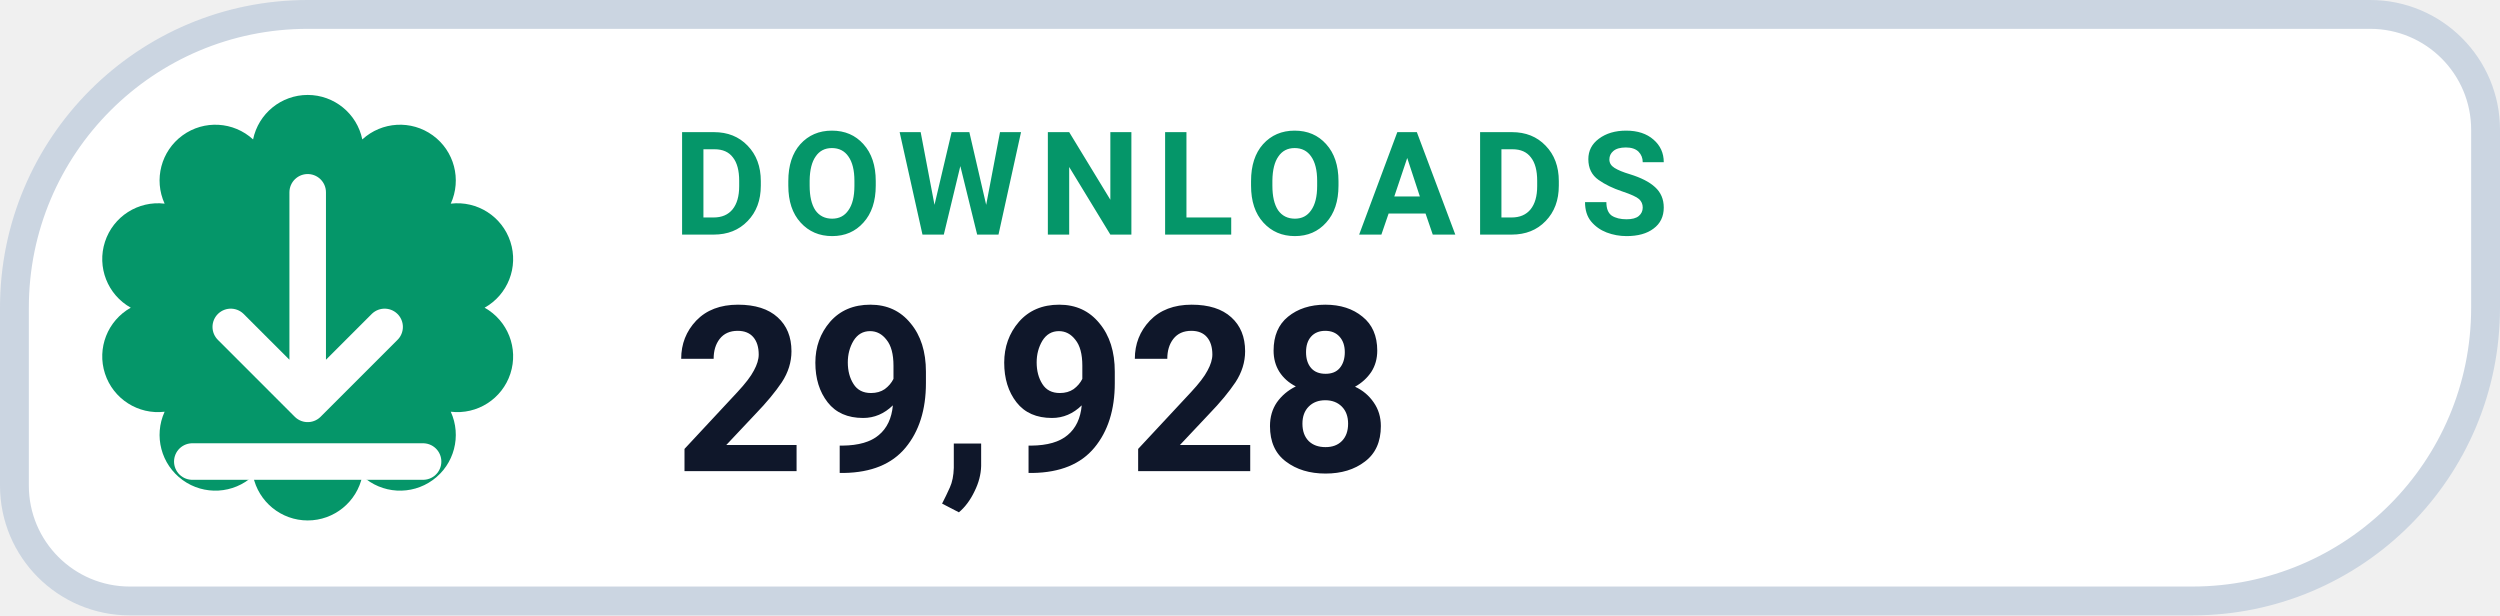
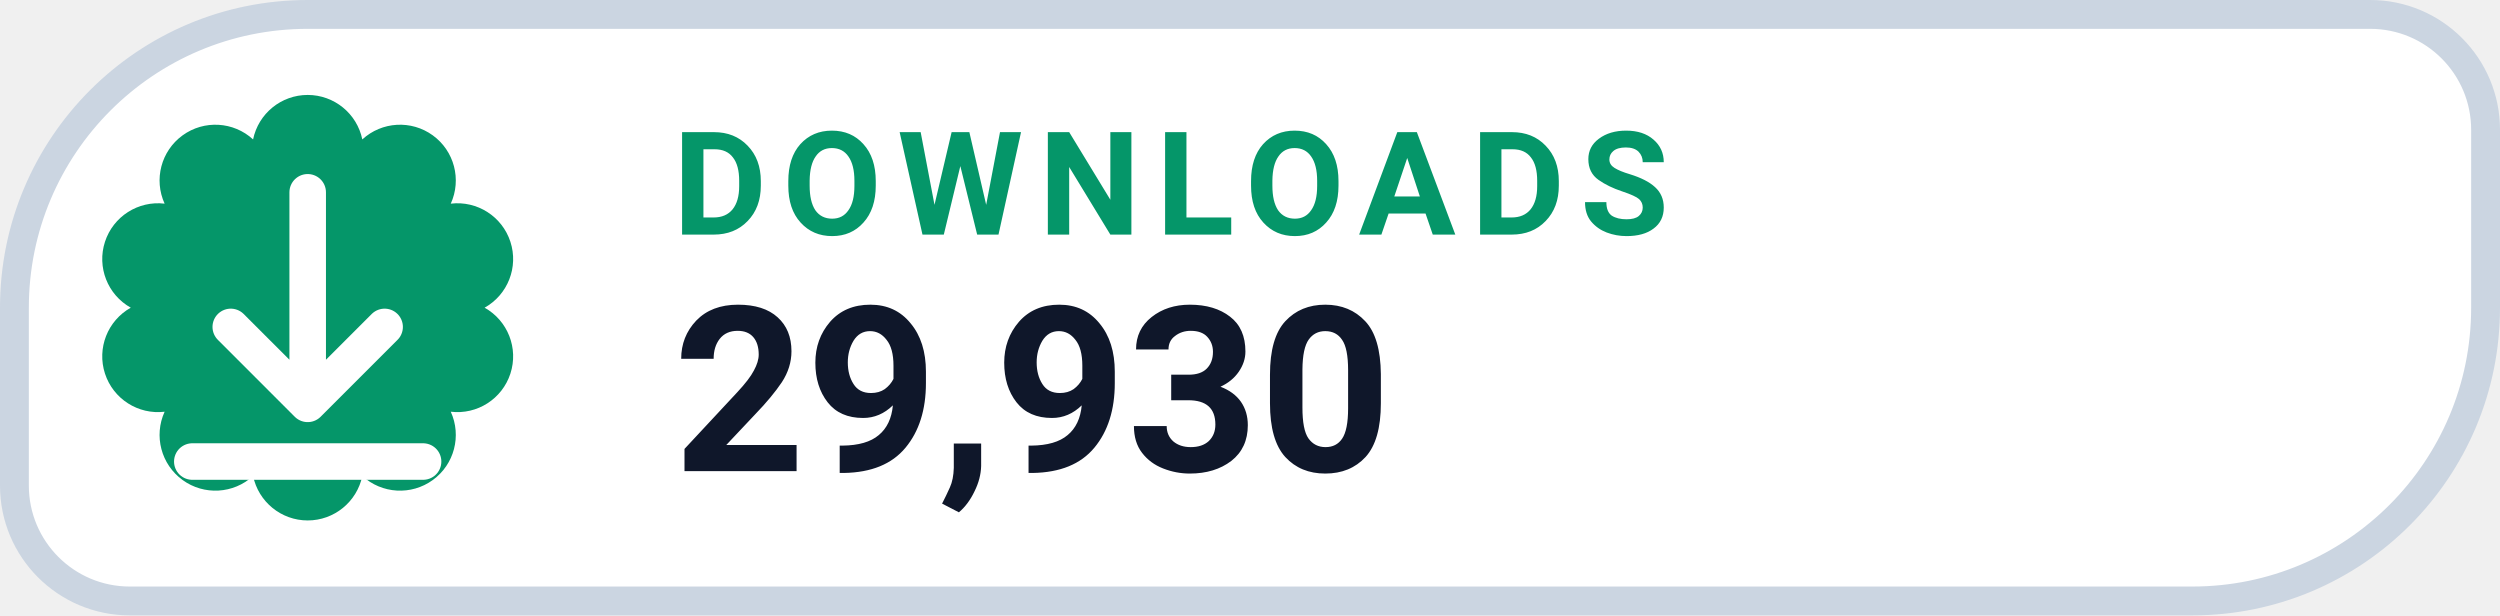
- <svg xmlns="http://www.w3.org/2000/svg" width="130" height="32" viewBox="0 0 130 32" role="img" aria-label="DOWNLOADS 29,928">
+ <svg xmlns="http://www.w3.org/2000/svg" width="130" height="32" viewBox="0 0 130 32" role="img" aria-label="DOWNLOADS 29,930">
  <path d="M 16.00 0.75 H 123.25 A 6.00 6.00 0 0 1 129.25 6.75 V 16.00 A 15.25 15.25 0 0 1 114.00 31.25 H 6.75 A 6.00 6.00 0 0 1 0.75 25.25 V 16.00 A 15.25 15.25 0 0 1 16.00 0.75 Z" fill="#FFFFFF" stroke="#CBD5E1" stroke-width="1.5" />
  <path d="M 13.16 7.25 A 2.90 2.90 0 0 1 18.84 7.25 A 2.90 2.90 0 0 1 23.44 10.59 A 2.90 2.90 0 0 1 25.20 16.00 A 2.90 2.90 0 0 1 23.44 21.41 A 2.90 2.90 0 0 1 18.84 24.75 A 2.90 2.90 0 0 1 13.16 24.75 A 2.90 2.90 0 0 1 8.56 21.41 A 2.90 2.90 0 0 1 6.80 16.00 A 2.90 2.90 0 0 1 8.56 10.59 A 2.90 2.90 0 0 1 13.16 7.25 Z" fill="#059669" />
  <g transform="translate(16 16)" style="color:#FFFFFF;">
    <path d="M0 -6 v11 m0 0 l4 -4 m-4 4 l-4 -4 M-6 8 h12" fill="none" stroke="currentColor" stroke-width="1.9" stroke-linecap="round" stroke-linejoin="round" />
  </g>
  <text x="35" y="12.2" fill="#059669" font-family="-apple-system,BlinkMacSystemFont,'Segoe UI',Roboto,Helvetica,Arial,sans-serif" font-size="7.5" font-weight="700" letter-spacing=".8">DOWNLOADS</text>
-   <text x="35" y="24.5" fill="#0F172A" font-family="-apple-system,BlinkMacSystemFont,'Segoe UI',Roboto,Helvetica,Arial,sans-serif" font-size="12" font-weight="750">29,928</text>
+   <text x="35" y="24.5" fill="#0F172A" font-family="-apple-system,BlinkMacSystemFont,'Segoe UI',Roboto,Helvetica,Arial,sans-serif" font-size="12" font-weight="750">29,930</text>
</svg>
